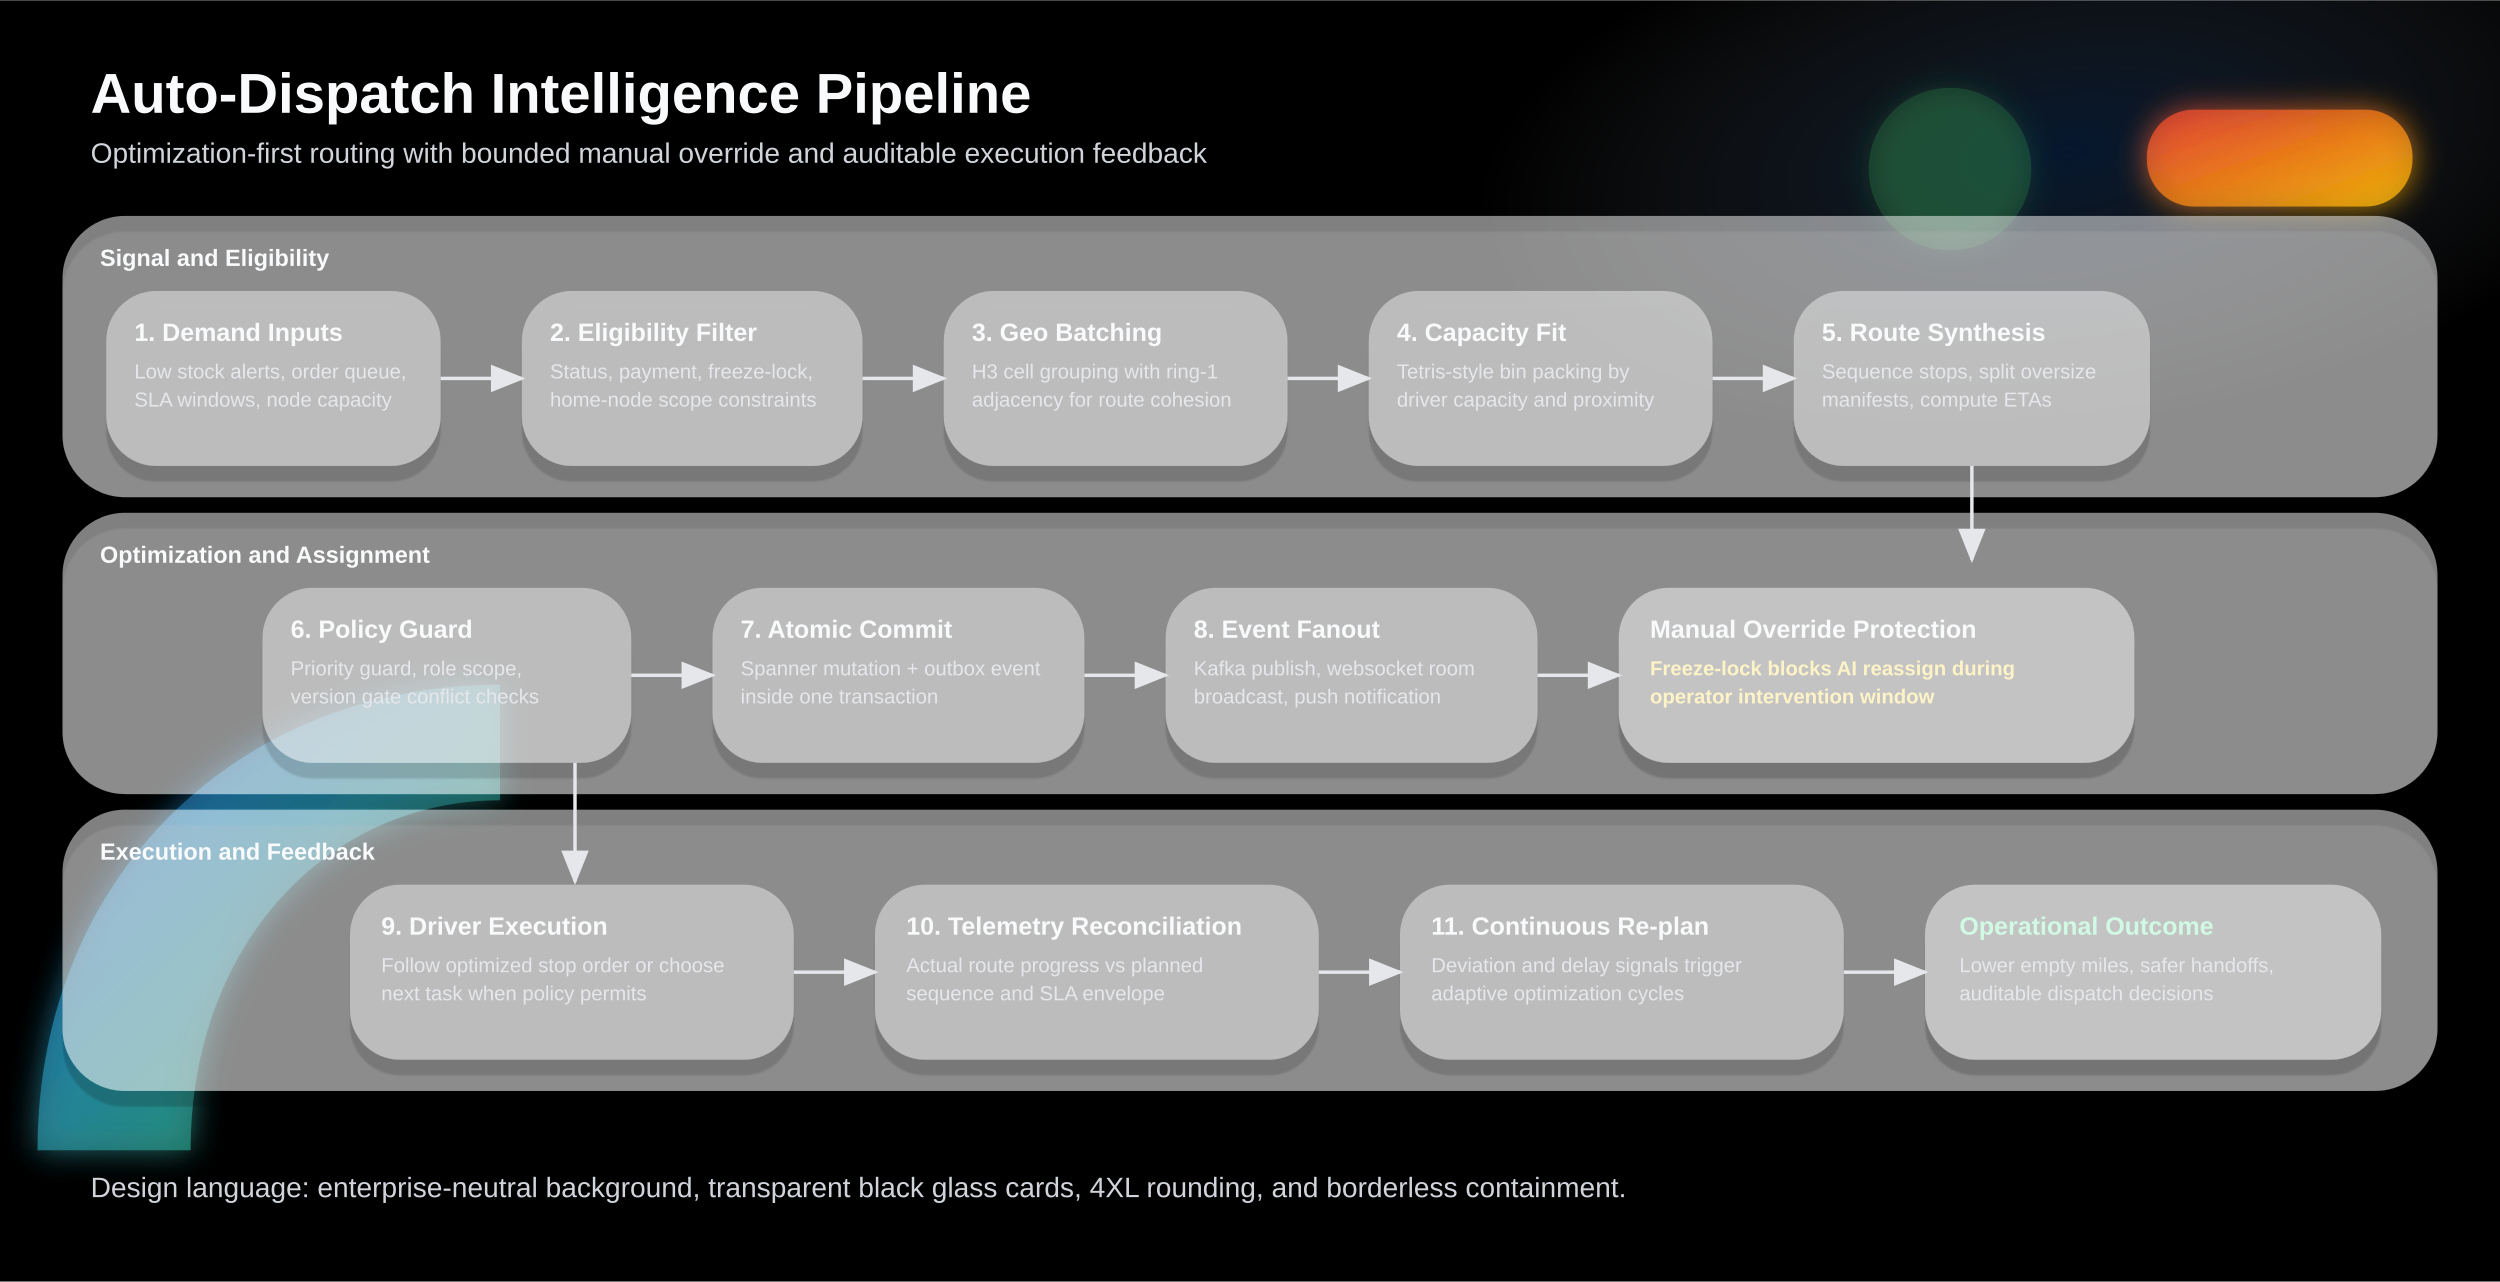
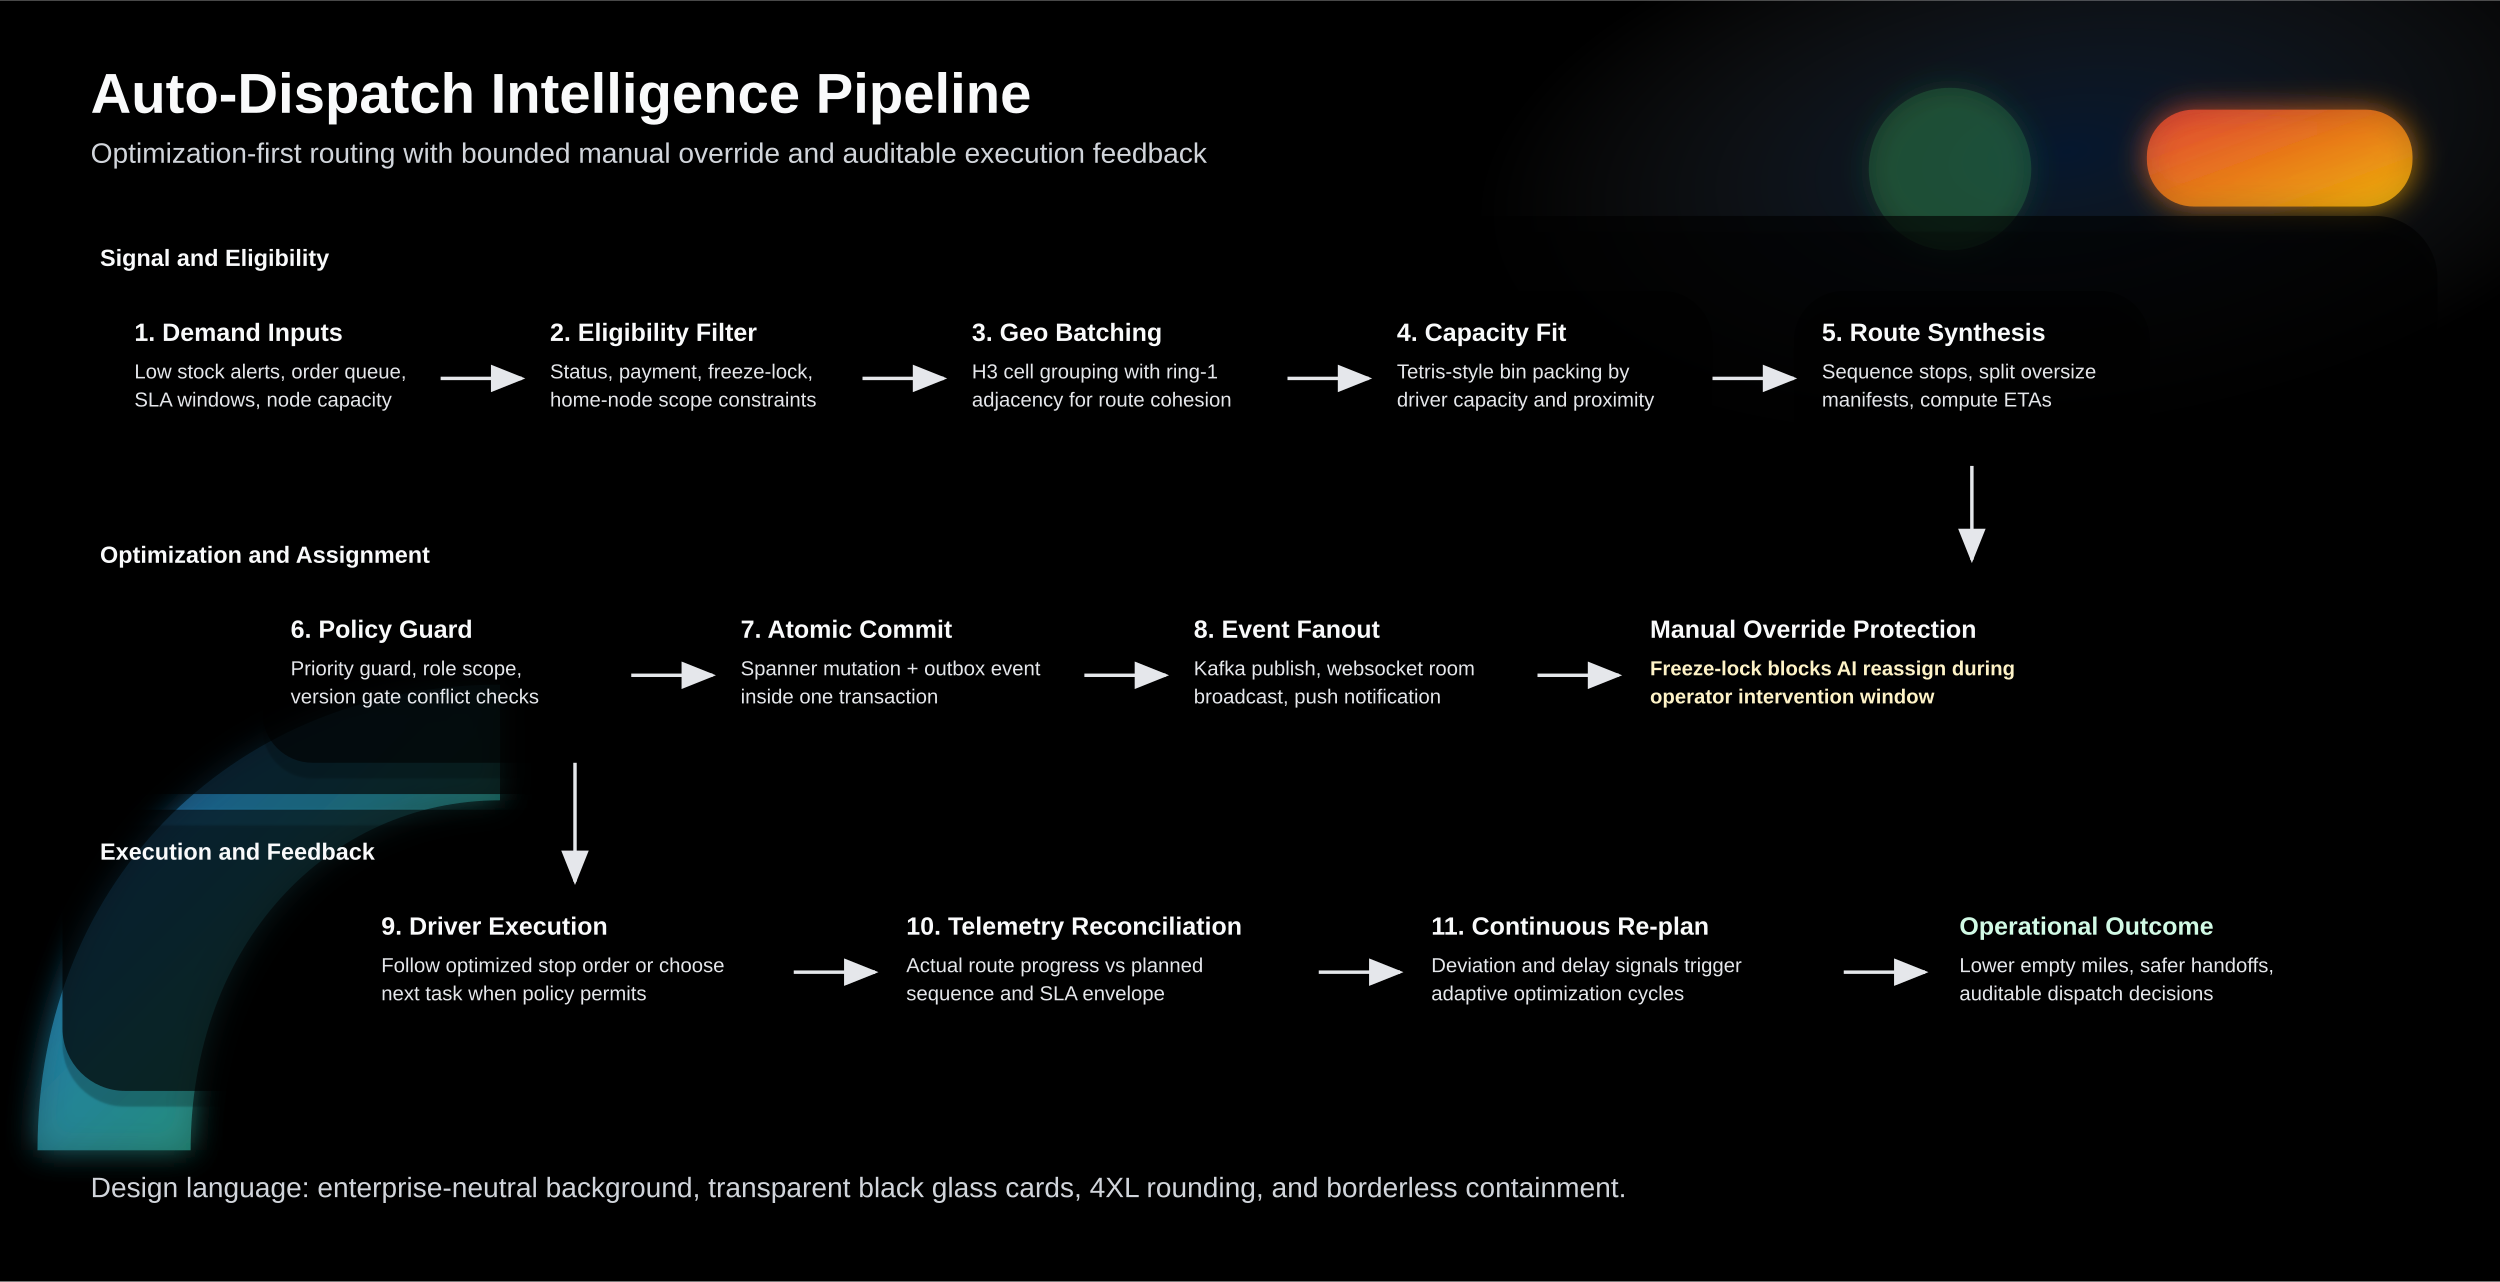
<svg xmlns="http://www.w3.org/2000/svg" width="2200" height="1128" viewBox="0 0 1600 820" role="img" aria-label="Auto-dispatch pipeline clean glass style">
  <defs>
    <linearGradient id="accentA" x1="0" y1="0" x2="1" y2="1">
      <stop offset="0%" stop-color="#1a73e8" />
      <stop offset="100%" stop-color="#34a853" />
    </linearGradient>
    <linearGradient id="accentB" x1="0" y1="0" x2="1" y2="1">
      <stop offset="0%" stop-color="#ea4335" />
      <stop offset="100%" stop-color="#fbbc05" />
    </linearGradient>
    <radialGradient id="mistTop" cx="0" cy="0" r="1" gradientTransform="translate(1320 96) rotate(-8) scale(380 180)" gradientUnits="userSpaceOnUse">
      <stop offset="0%" stop-color="#1a73e8" stop-opacity="0.2" />
      <stop offset="100%" stop-color="#f1f3f4" stop-opacity="0" />
    </radialGradient>
    <filter id="softShape" x="-20%" y="-20%" width="140%" height="140%">
      <feGaussianBlur stdDeviation="10" result="blur" />
      <feMerge>
        <feMergeNode in="blur" />
        <feMergeNode in="SourceGraphic" />
      </feMerge>
    </filter>
    <filter id="glassShadow" x="-20%" y="-20%" width="140%" height="160%">
      <feGaussianBlur in="SourceAlpha" stdDeviation="0.8" result="edgeBlur" />
      <feOffset in="edgeBlur" dx="0" dy="10" result="offsetBlur" />
      <feColorMatrix in="offsetBlur" type="matrix" values="0 0 0 0 0 0 0 0 0 0 0 0 0 0 0 0 0 0 0.35 0" result="shadow" />
      <feMerge>
        <feMergeNode in="shadow" />
        <feMergeNode in="SourceGraphic" />
      </feMerge>
    </filter>
    <marker id="arrow" markerWidth="10" markerHeight="8" refX="9" refY="4" orient="auto" markerUnits="strokeWidth">
      <path d="M0,0 L10,4 L0,8 Z" fill="#E5E7EB" />
    </marker>
    <style>
      .bg { fill: #000000; }
      .title { font: 700 36px Arial, sans-serif; fill: #F9FAFB; }
      .subtitle { font: 500 18px Arial, sans-serif; fill: #D1D5DB; }
-       .lane { fill: rgba(255, 255, 255, 0.5); stroke: none; filter: url(#glassShadow); }
-       .step { fill: rgba(255, 255, 255, 0.42); stroke: none; filter: url(#glassShadow); }
+       .lane { fill: rgba(0, 0, 0, 0.66); stroke: none; filter: url(#glassShadow); }
+       .step { fill: rgba(0, 0, 0, 0.58); stroke: none; filter: url(#glassShadow); }
      .stepTitle { font: 700 16px Arial, sans-serif; fill: #f9fafb; }
      .stepText { font: 500 13px Arial, sans-serif; fill: #e5e7eb; }
      .laneLabel { font: 700 15px Arial, sans-serif; fill: #f9fafb; }
-       .guard { fill: rgba(255, 255, 255, 0.48); stroke: none; filter: url(#glassShadow); }
+       .guard { fill: rgba(0, 0, 0, 0.64); stroke: none; filter: url(#glassShadow); }
      .guardText { font: 600 13px Arial, sans-serif; fill: #fef3c7; }
-       .outcome { fill: rgba(255, 255, 255, 0.48); stroke: none; filter: url(#glassShadow); }
+       .outcome { fill: rgba(0, 0, 0, 0.64); stroke: none; filter: url(#glassShadow); }
      .outcomeTitle { font: 700 16px Arial, sans-serif; fill: #d1fae5; }
      .arrowLine { stroke: #E5E7EB; stroke-width: 2.2; fill: none; marker-end: url(#arrow); }
    </style>
  </defs>
  <rect class="bg" x="0" y="0" width="1600" height="820" />
  <rect x="0" y="0" width="1600" height="820" fill="url(#mistTop)" />
  <g filter="url(#softShape)">
    <path d="M24,736 C24,560 154,438 320,438 L320,512 C210,512 122,604 122,736 Z" fill="url(#accentA)" opacity="0.74" />
    <rect x="1374" y="70" width="170" height="62" rx="30" fill="url(#accentB)" opacity="0.78" />
    <circle cx="1248" cy="108" r="52" fill="#34a853" opacity="0.22" />
  </g>
  <text class="title" x="58" y="72">Auto-Dispatch Intelligence Pipeline</text>
  <text class="subtitle" x="58" y="104">Optimization-first routing with bounded manual override and auditable execution feedback</text>
  <rect class="lane" x="40" y="138" width="1520" height="180" rx="40" />
  <rect class="lane" x="40" y="328" width="1520" height="180" rx="40" />
  <rect class="lane" x="40" y="518" width="1520" height="180" rx="40" />
  <text class="laneLabel" x="64" y="170">Signal and Eligibility</text>
  <text class="laneLabel" x="64" y="360">Optimization and Assignment</text>
  <text class="laneLabel" x="64" y="550">Execution and Feedback</text>
  <rect class="step" x="68" y="186" width="214" height="112" rx="32" />
  <text class="stepTitle" x="86" y="218">1. Demand Inputs</text>
  <text class="stepText" x="86" y="242">Low stock alerts, order queue,</text>
  <text class="stepText" x="86" y="260">SLA windows, node capacity</text>
  <rect class="step" x="334" y="186" width="218" height="112" rx="32" />
  <text class="stepTitle" x="352" y="218">2. Eligibility Filter</text>
  <text class="stepText" x="352" y="242">Status, payment, freeze-lock,</text>
  <text class="stepText" x="352" y="260">home-node scope constraints</text>
  <rect class="step" x="604" y="186" width="220" height="112" rx="32" />
  <text class="stepTitle" x="622" y="218">3. Geo Batching</text>
  <text class="stepText" x="622" y="242">H3 cell grouping with ring-1</text>
  <text class="stepText" x="622" y="260">adjacency for route cohesion</text>
  <rect class="step" x="876" y="186" width="220" height="112" rx="32" />
  <text class="stepTitle" x="894" y="218">4. Capacity Fit</text>
  <text class="stepText" x="894" y="242">Tetris-style bin packing by</text>
  <text class="stepText" x="894" y="260">driver capacity and proximity</text>
  <rect class="step" x="1148" y="186" width="228" height="112" rx="32" />
  <text class="stepTitle" x="1166" y="218">5. Route Synthesis</text>
  <text class="stepText" x="1166" y="242">Sequence stops, split oversize</text>
  <text class="stepText" x="1166" y="260">manifests, compute ETAs</text>
  <rect class="step" x="168" y="376" width="236" height="112" rx="32" />
  <text class="stepTitle" x="186" y="408">6. Policy Guard</text>
  <text class="stepText" x="186" y="432">Priority guard, role scope,</text>
  <text class="stepText" x="186" y="450">version gate conflict checks</text>
  <rect class="step" x="456" y="376" width="238" height="112" rx="32" />
  <text class="stepTitle" x="474" y="408">7. Atomic Commit</text>
  <text class="stepText" x="474" y="432">Spanner mutation + outbox event</text>
  <text class="stepText" x="474" y="450">inside one transaction</text>
  <rect class="step" x="746" y="376" width="238" height="112" rx="32" />
  <text class="stepTitle" x="764" y="408">8. Event Fanout</text>
  <text class="stepText" x="764" y="432">Kafka publish, websocket room</text>
  <text class="stepText" x="764" y="450">broadcast, push notification</text>
  <rect class="guard" x="1036" y="376" width="330" height="112" rx="32" />
  <text class="stepTitle" x="1056" y="408">Manual Override Protection</text>
  <text class="guardText" x="1056" y="432">Freeze-lock blocks AI reassign during</text>
  <text class="guardText" x="1056" y="450">operator intervention window</text>
  <rect class="step" x="224" y="566" width="284" height="112" rx="32" />
  <text class="stepTitle" x="244" y="598">9. Driver Execution</text>
  <text class="stepText" x="244" y="622">Follow optimized stop order or choose</text>
  <text class="stepText" x="244" y="640">next task when policy permits</text>
  <rect class="step" x="560" y="566" width="284" height="112" rx="32" />
  <text class="stepTitle" x="580" y="598">10. Telemetry Reconciliation</text>
  <text class="stepText" x="580" y="622">Actual route progress vs planned</text>
  <text class="stepText" x="580" y="640">sequence and SLA envelope</text>
  <rect class="step" x="896" y="566" width="284" height="112" rx="32" />
  <text class="stepTitle" x="916" y="598">11. Continuous Re-plan</text>
  <text class="stepText" x="916" y="622">Deviation and delay signals trigger</text>
  <text class="stepText" x="916" y="640">adaptive optimization cycles</text>
  <rect class="outcome" x="1232" y="566" width="292" height="112" rx="32" />
  <text class="outcomeTitle" x="1254" y="598">Operational Outcome</text>
  <text class="stepText" x="1254" y="622">Lower empty miles, safer handoffs,</text>
  <text class="stepText" x="1254" y="640">auditable dispatch decisions</text>
  <path class="arrowLine" d="M282 242 L334 242" />
  <path class="arrowLine" d="M552 242 L604 242" />
  <path class="arrowLine" d="M824 242 L876 242" />
  <path class="arrowLine" d="M1096 242 L1148 242" />
  <path class="arrowLine" d="M1262 298 L1262 358" />
  <path class="arrowLine" d="M404 432 L456 432" />
  <path class="arrowLine" d="M694 432 L746 432" />
  <path class="arrowLine" d="M984 432 L1036 432" />
  <path class="arrowLine" d="M368 488 L368 564" />
  <path class="arrowLine" d="M508 622 L560 622" />
  <path class="arrowLine" d="M844 622 L896 622" />
  <path class="arrowLine" d="M1180 622 L1232 622" />
  <text class="subtitle" x="58" y="766">Design language: enterprise-neutral background, transparent black glass cards, 4XL rounding, and borderless containment.</text>
</svg>
